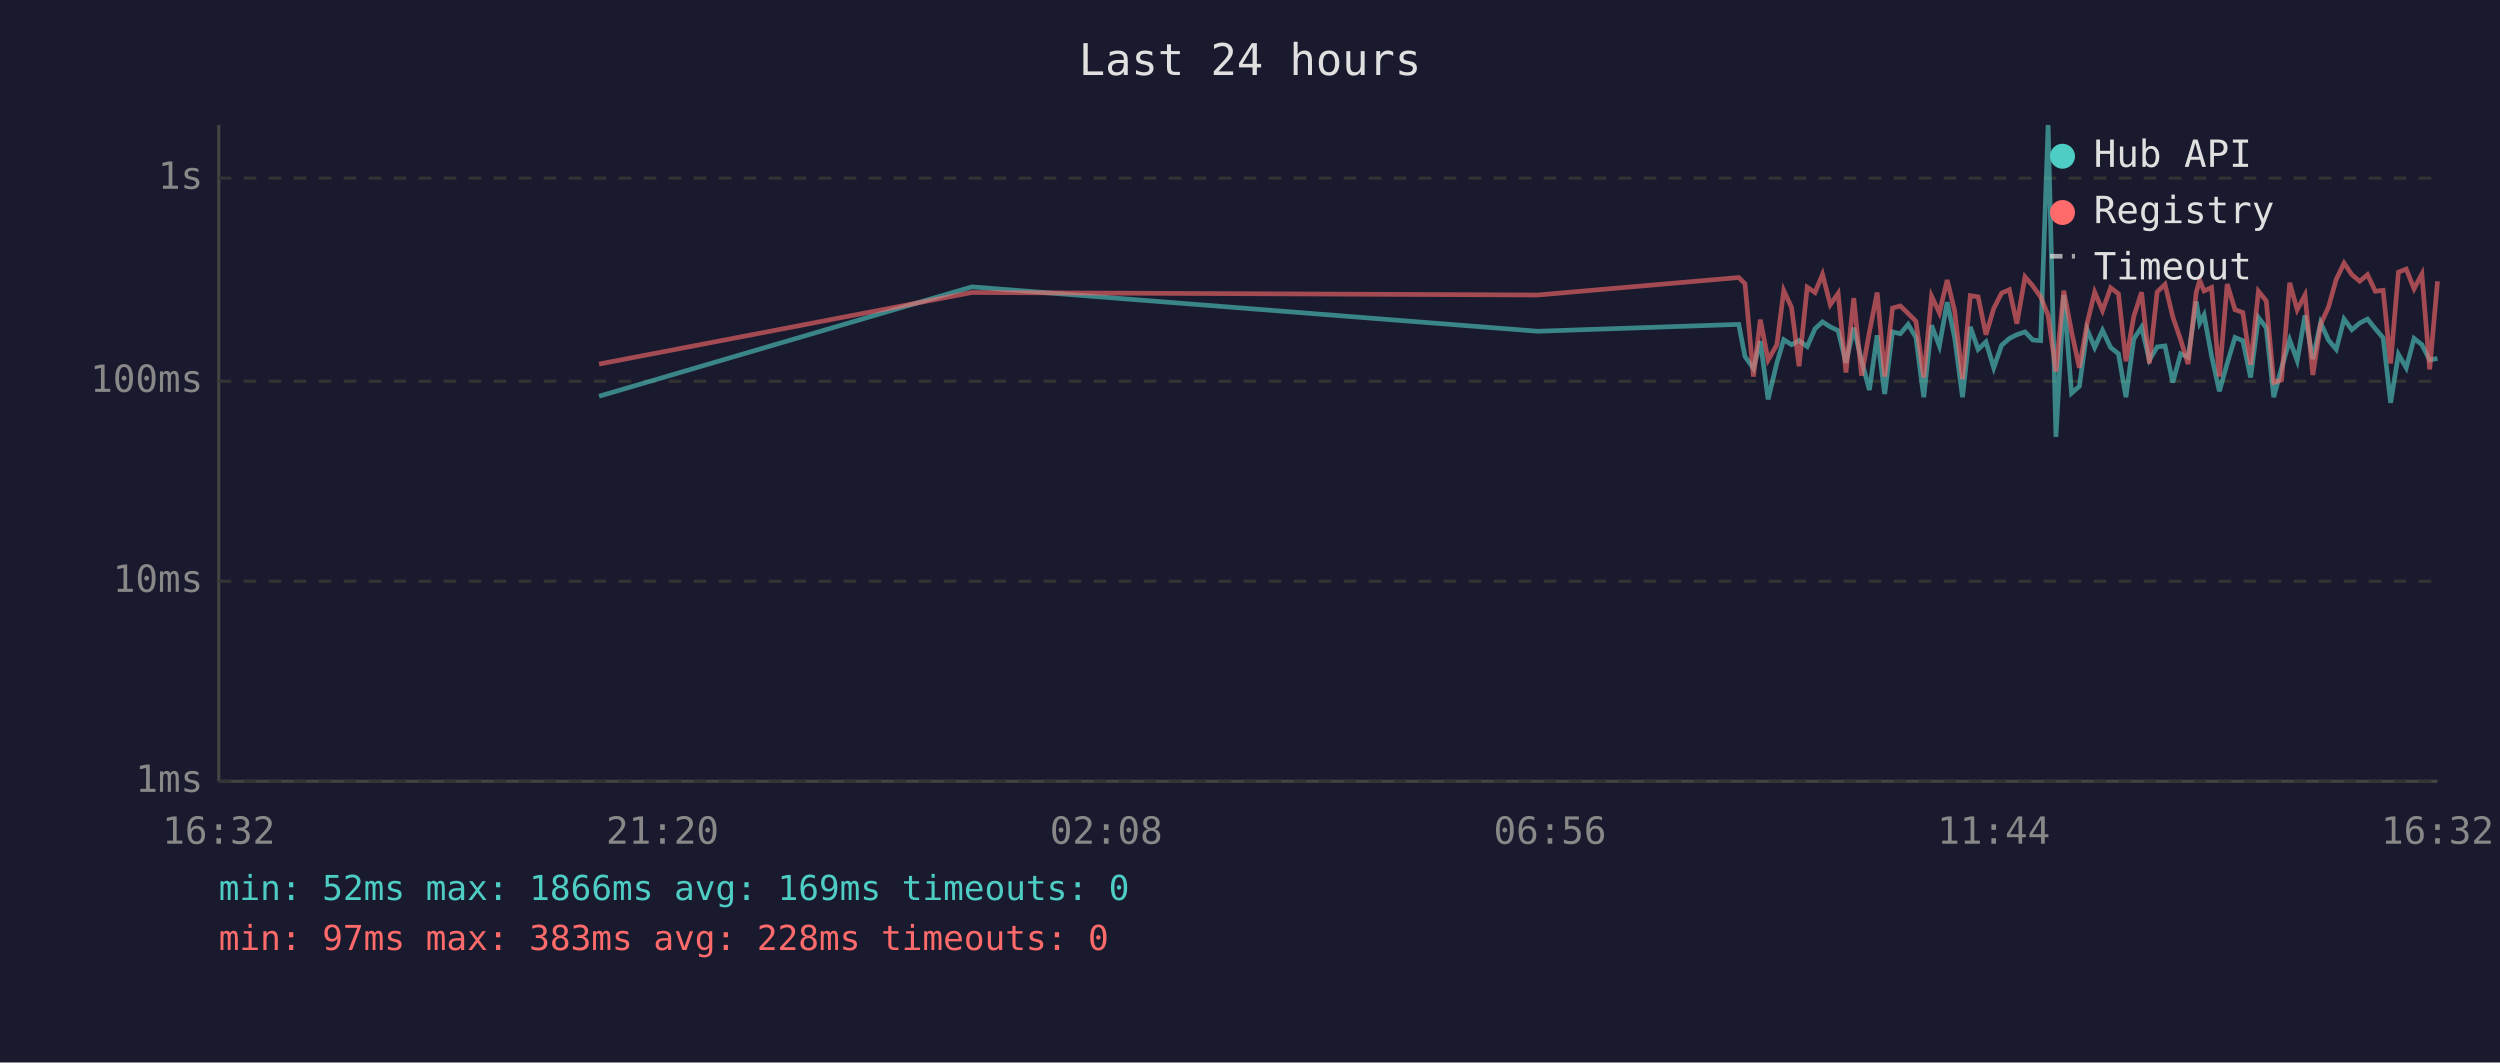
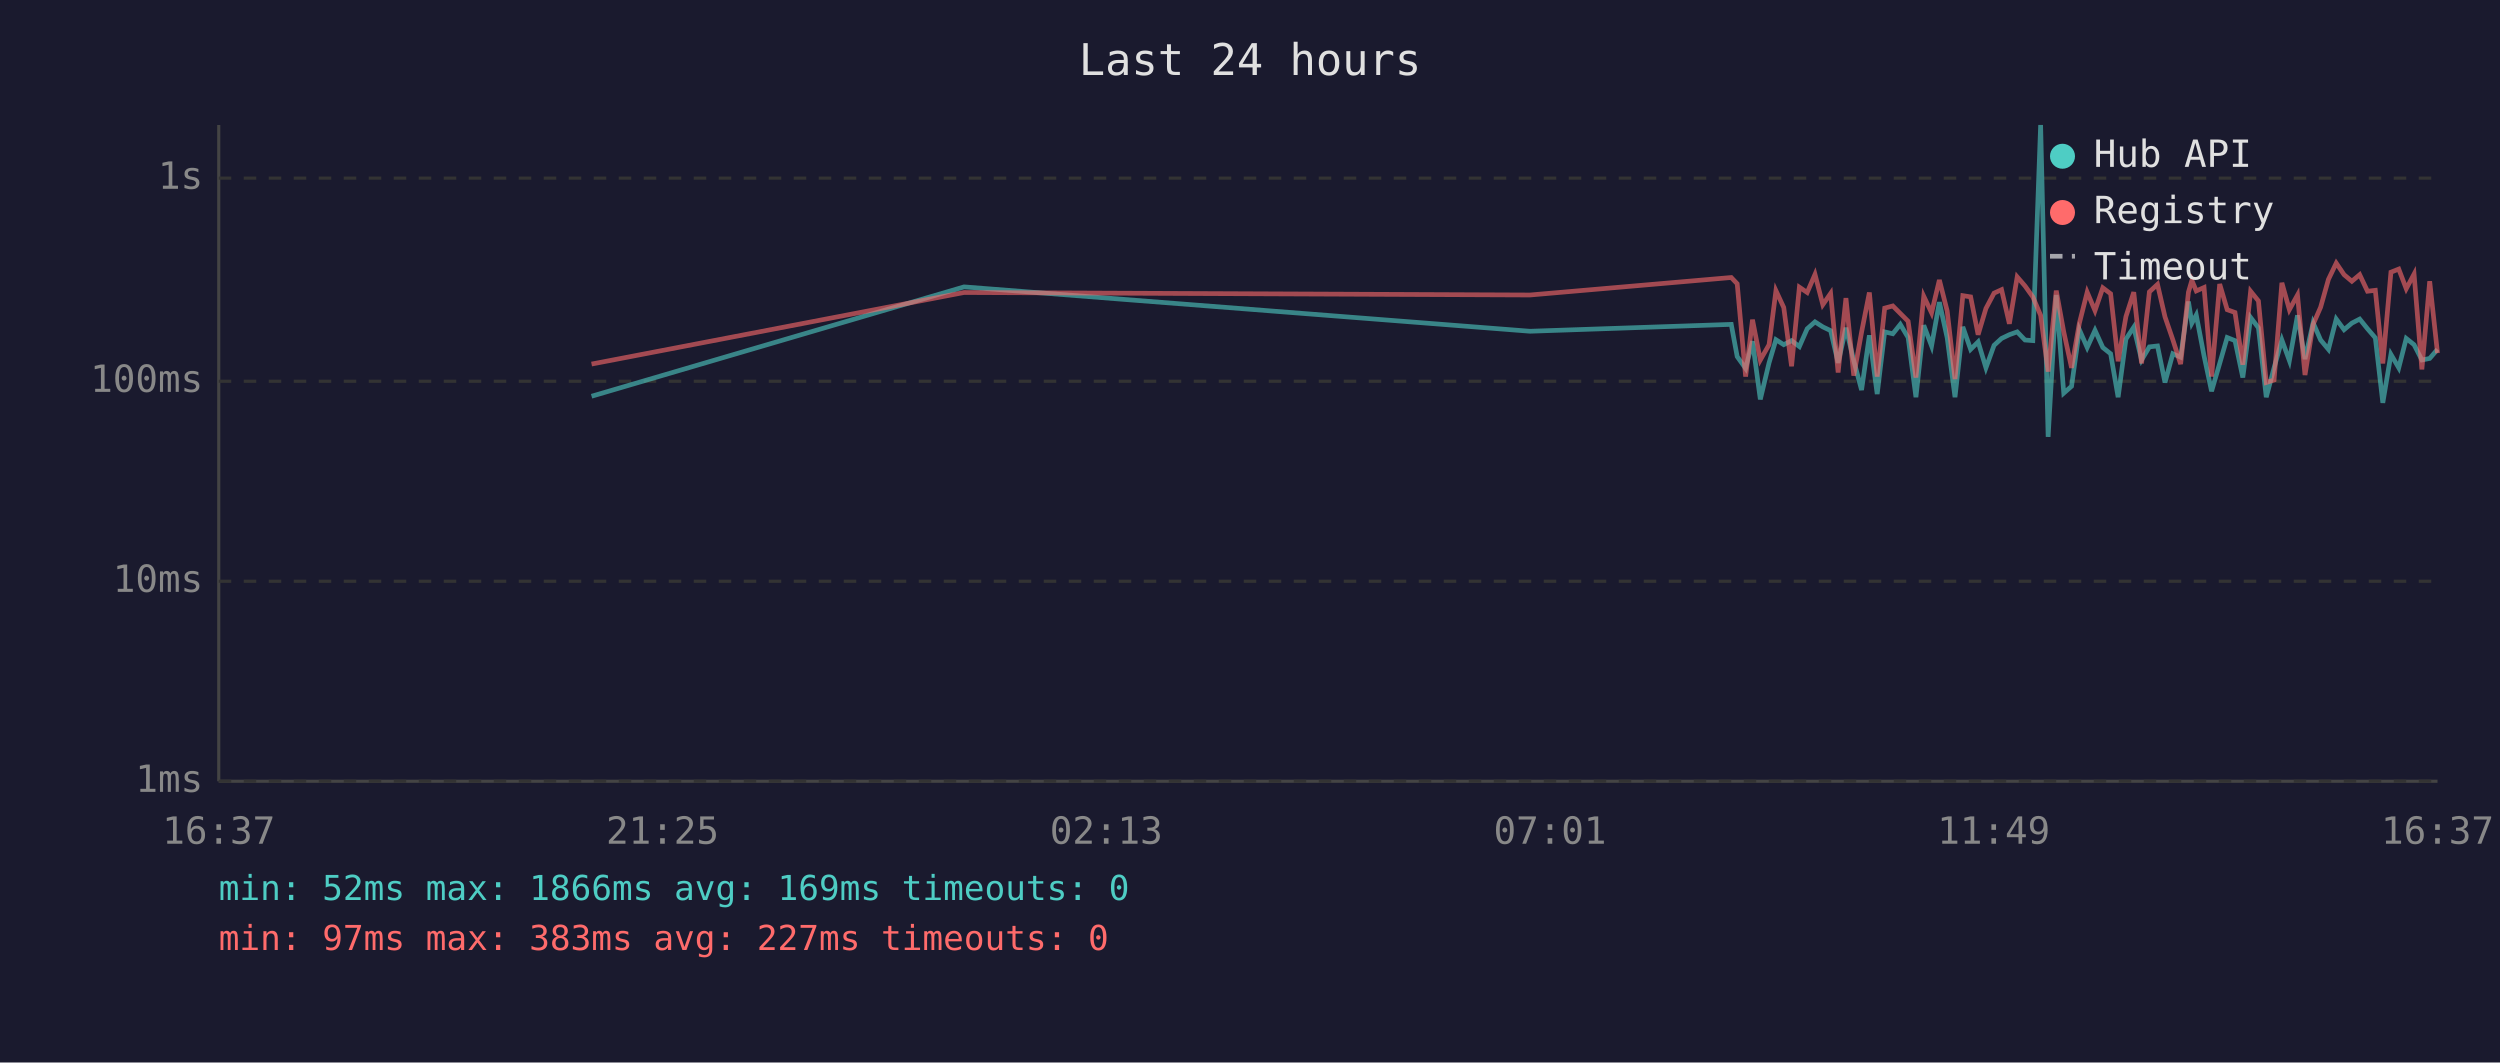
<svg xmlns="http://www.w3.org/2000/svg" viewBox="0 0 800 340" font-family="monospace" font-size="12">
  <rect width="800" height="340" fill="#1a1a2e" />
  <text x="400" y="24" fill="#e0e0e0" font-size="14" text-anchor="middle">Last 24 hours</text>
  <line x1="70" y1="40" x2="70" y2="250" stroke="#444" stroke-width="1" />
  <line x1="70" y1="250" x2="780" y2="250" stroke="#444" stroke-width="1" />
  <line x1="70" y1="250" x2="780" y2="250" stroke="#333" stroke-width="1" stroke-dasharray="4" />
  <text x="65" y="250" fill="#888" text-anchor="end" dominant-baseline="middle">1ms</text>
  <line x1="70" y1="186" x2="780" y2="186" stroke="#333" stroke-width="1" stroke-dasharray="4" />
  <text x="65" y="186" fill="#888" text-anchor="end" dominant-baseline="middle">10ms</text>
  <line x1="70" y1="122" x2="780" y2="122" stroke="#333" stroke-width="1" stroke-dasharray="4" />
  <text x="65" y="122" fill="#888" text-anchor="end" dominant-baseline="middle">100ms</text>
  <line x1="70" y1="57" x2="780" y2="57" stroke="#333" stroke-width="1" stroke-dasharray="4" />
  <text x="65" y="57" fill="#888" text-anchor="end" dominant-baseline="middle">1s</text>
-   <text x="70" y="270" fill="#888" text-anchor="middle">16:32</text>
-   <text x="212" y="270" fill="#888" text-anchor="middle">21:20</text>
-   <text x="354" y="270" fill="#888" text-anchor="middle">02:08</text>
-   <text x="496" y="270" fill="#888" text-anchor="middle">06:56</text>
-   <text x="638" y="270" fill="#888" text-anchor="middle">11:44</text>
-   <text x="780" y="270" fill="#888" text-anchor="middle">16:32</text>
-   <polyline points="191.7,126.8 311.0,91.8 492.1,106.0 556.4,103.8 558.4,114.1 561.1,117.9 563.3,109.2 565.8,127.8 568.6,116.1 570.8,108.7 573.3,110.3 575.7,109.0 578.3,110.9 580.8,105.2 583.2,103.0 585.7,104.6 588.2,105.8 590.7,116.1 593.2,104.9 595.7,115.4 598.2,124.8 600.7,107.3 603.1,126.1 605.6,106.2 608.1,106.8 610.6,103.8 613.1,108.0 615.6,127.1 618.1,104.1 620.6,110.7 623.1,96.7 625.5,108.1 628.0,127.1 630.5,104.6 633.0,111.8 635.5,109.4 638.0,117.7 640.5,110.5 643.0,108.3 645.4,107.1 648.0,106.2 650.5,108.8 653.0,109.0 655.4,40.0 657.9,139.8 660.4,94.4 662.9,125.8 665.4,123.6 667.9,105.5 670.3,111.2 672.8,105.7 675.4,111.2 677.9,113.2 680.3,127.1 682.8,108.5 685.3,104.7 687.8,115.2 690.3,111.0 692.8,110.7 695.3,122.4 697.8,113.2 700.2,114.3 702.8,96.5 703.9,103.4 705.3,100.8 707.7,113.9 710.2,125.2 712.7,116.3 715.2,108.0 717.7,109.0 720.2,120.8 722.7,101.6 725.2,104.9 727.6,127.1 730.1,117.7 732.7,108.8 735.1,115.4 737.6,100.9 740.1,114.9 742.6,103.3 745.1,108.8 747.6,111.8 750.1,102.1 752.6,105.5 755.1,103.4 757.6,102.1 760.1,105.2 762.6,108.1 765.0,128.9 767.5,113.4 770.0,117.7 772.5,108.3 775.0,110.3 777.5,115.2 780.0,114.7" fill="none" stroke="#4ecdc4" stroke-width="1.5" opacity="0.6" />
-   <polyline points="191.7,116.5 311.0,93.6 492.1,94.4 556.4,88.8 558.4,90.8 561.1,120.5 563.3,102.3 565.8,115.2 568.6,110.3 570.8,93.0 573.3,98.4 575.7,117.2 578.3,91.9 580.8,93.6 583.2,87.8 585.7,97.5 588.2,93.9 590.7,119.2 593.2,95.4 595.7,120.2 598.2,106.3 600.7,93.6 603.1,120.5 605.6,98.6 608.1,97.9 610.6,100.3 613.1,102.8 615.6,120.8 618.1,94.8 620.6,100.1 623.1,89.6 625.5,99.5 628.0,121.3 630.5,94.6 633.0,95.0 635.5,107.1 638.0,98.7 640.5,93.8 643.0,92.7 645.4,103.6 648.0,88.6 650.5,91.5 653.0,95.0 655.4,100.9 657.9,118.9 660.4,93.0 662.9,106.2 665.4,117.7 667.9,103.4 670.3,93.5 672.8,99.4 675.4,92.1 677.9,94.0 680.3,115.6 682.8,101.3 685.3,93.5 687.8,116.3 690.3,93.4 692.8,91.0 695.3,101.4 697.8,108.7 700.2,116.5 702.8,93.5 703.9,89.7 705.3,93.1 707.7,92.0 710.2,120.5 712.7,90.9 715.2,99.1 717.7,100.0 720.2,116.7 722.7,93.2 725.2,96.3 727.6,122.4 730.1,121.6 732.7,90.5 735.1,99.1 737.6,94.4 740.1,120.0 742.6,103.8 745.1,98.3 747.6,89.4 750.1,84.2 752.6,87.9 755.1,90.0 757.6,87.9 760.1,93.2 762.6,92.9 765.0,116.3 767.5,87.1 770.0,86.1 772.5,92.4 775.0,87.7 777.5,118.2 780.0,90.0" fill="none" stroke="#ff6b6b" stroke-width="1.5" opacity="0.6" />
+   <text x="70" y="270" fill="#888" text-anchor="middle">16:37</text>
+   <text x="212" y="270" fill="#888" text-anchor="middle">21:25</text>
+   <text x="354" y="270" fill="#888" text-anchor="middle">02:13</text>
+   <text x="496" y="270" fill="#888" text-anchor="middle">07:01</text>
+   <text x="638" y="270" fill="#888" text-anchor="middle">11:49</text>
+   <text x="780" y="270" fill="#888" text-anchor="middle">16:37</text>
+   <polyline points="189.3,126.8 308.5,91.8 489.6,106.0 554.0,103.8 555.9,114.1 558.6,117.9 560.8,109.2 563.3,127.8 566.1,116.1 568.3,108.7 570.8,110.3 573.3,109.0 575.8,110.9 578.3,105.2 580.8,103.0 583.3,104.6 585.8,105.8 588.2,116.1 590.7,104.9 593.2,115.4 595.7,124.8 598.2,107.3 600.7,126.1 603.1,106.2 605.7,106.8 608.1,103.8 610.6,108.0 613.1,127.1 615.6,104.1 618.1,110.7 620.6,96.7 623.1,108.1 625.6,127.1 628.1,104.6 630.6,111.8 633.0,109.4 635.5,117.7 638.1,110.5 640.5,108.3 643.0,107.1 645.5,106.2 648.0,108.8 650.5,109.0 653.0,40.0 655.4,139.8 658.0,94.4 660.4,125.8 662.9,123.6 665.4,105.5 667.9,111.2 670.4,105.7 672.9,111.2 675.4,113.2 677.8,127.1 680.3,108.5 682.8,104.7 685.3,115.2 687.8,111.0 690.4,110.7 692.8,122.4 695.3,113.2 697.8,114.3 700.3,96.5 701.4,103.4 702.8,100.8 705.3,113.9 707.7,125.2 710.3,116.3 712.7,108.0 715.2,109.0 717.7,120.8 720.2,101.6 722.7,104.9 725.2,127.1 727.7,117.7 730.2,108.8 732.6,115.4 735.2,100.9 737.6,114.9 740.2,103.3 742.6,108.8 745.1,111.8 747.6,102.1 750.1,105.5 752.6,103.4 755.1,102.1 757.6,105.2 760.1,108.1 762.5,128.9 765.1,113.4 767.6,117.7 770.0,108.3 772.5,110.3 775.0,115.2 777.5,114.7 780.0,111.8" fill="none" stroke="#4ecdc4" stroke-width="1.5" opacity="0.6" />
+   <polyline points="189.3,116.5 308.5,93.6 489.6,94.4 554.0,88.8 555.9,90.8 558.6,120.5 560.8,102.3 563.3,115.2 566.1,110.3 568.3,93.0 570.8,98.4 573.3,117.2 575.8,91.9 578.3,93.6 580.8,87.8 583.3,97.5 585.8,93.9 588.2,119.2 590.7,95.4 593.2,120.2 595.7,106.3 598.2,93.6 600.7,120.5 603.1,98.6 605.7,97.9 608.1,100.3 610.6,102.8 613.1,120.8 615.6,94.8 618.1,100.1 620.6,89.6 623.1,99.5 625.6,121.3 628.1,94.6 630.6,95.0 633.0,107.1 635.5,98.7 638.1,93.8 640.5,92.7 643.0,103.6 645.5,88.6 648.0,91.5 650.5,95.0 653.0,100.9 655.4,118.9 658.0,93.0 660.4,106.2 662.9,117.7 665.4,103.4 667.9,93.5 670.4,99.4 672.9,92.1 675.4,94.0 677.8,115.6 680.3,101.3 682.8,93.5 685.3,116.3 687.8,93.4 690.4,91.0 692.8,101.4 695.3,108.7 697.8,116.5 700.3,93.5 701.4,89.7 702.8,93.1 705.3,92.0 707.7,120.5 710.3,90.9 712.7,99.1 715.2,100.0 717.7,116.7 720.2,93.2 722.7,96.3 725.2,122.4 727.7,121.6 730.2,90.5 732.6,99.1 735.2,94.4 737.6,120.0 740.2,103.8 742.6,98.3 745.1,89.4 747.6,84.2 750.1,87.9 752.6,90.0 755.1,87.9 757.6,93.2 760.1,92.9 762.5,116.3 765.1,87.1 767.6,86.1 770.0,92.4 772.5,87.7 775.0,118.2 777.5,90.0 780.0,113.0" fill="none" stroke="#ff6b6b" stroke-width="1.5" opacity="0.6" />
  <circle cx="660" cy="50" r="4" fill="#4ecdc4" />
  <text x="670" y="50" fill="#e0e0e0" dominant-baseline="middle">Hub API</text>
  <circle cx="660" cy="68" r="4" fill="#ff6b6b" />
  <text x="670" y="68" fill="#e0e0e0" dominant-baseline="middle">Registry</text>
  <line x1="656" y1="82" x2="664" y2="82" stroke="#e0e0e0" stroke-width="1.5" stroke-dasharray="4,3" opacity="0.7" />
  <text x="670" y="86" fill="#e0e0e0" dominant-baseline="middle">Timeout</text>
  <text x="70" y="288" fill="#4ecdc4" font-size="11">min: 52ms  max: 1866ms  avg: 169ms  timeouts: 0</text>
-   <text x="70" y="304" fill="#ff6b6b" font-size="11">min: 97ms  max: 383ms  avg: 228ms  timeouts: 0</text>
+   <text x="70" y="304" fill="#ff6b6b" font-size="11">min: 97ms  max: 383ms  avg: 227ms  timeouts: 0</text>
</svg>
